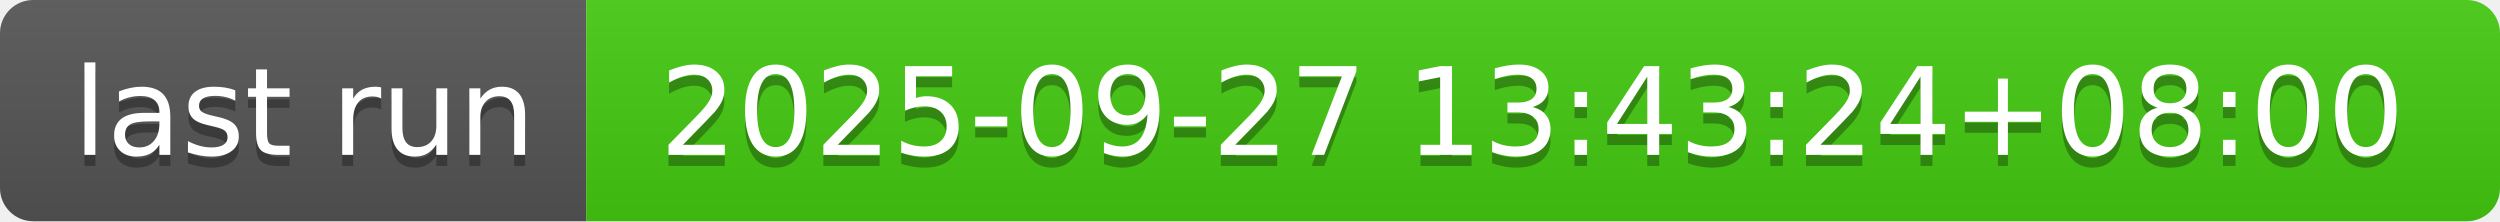
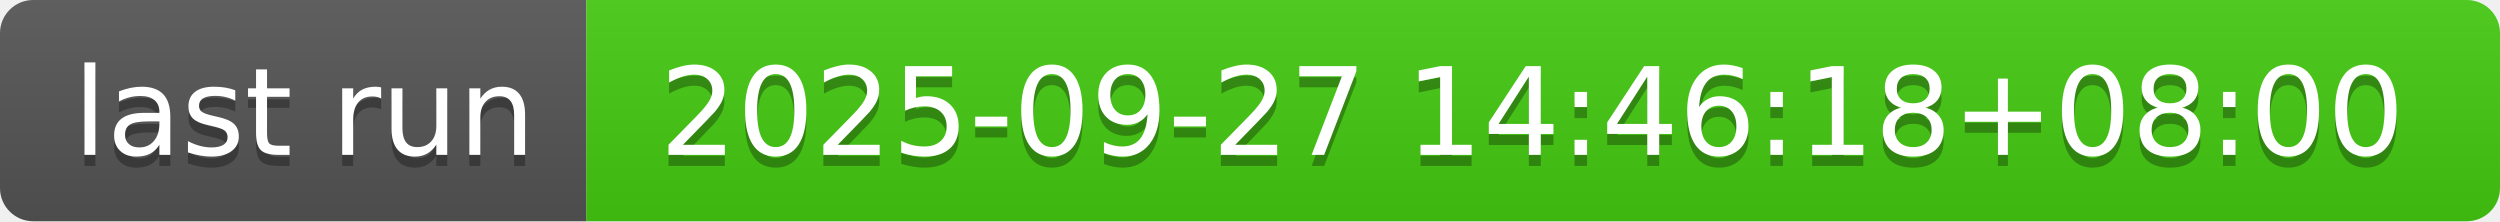
- <svg xmlns="http://www.w3.org/2000/svg" width="226" height="20" role="img" aria-label="last run: 2025-09-27 13:43:24+08:00">
+ <svg xmlns="http://www.w3.org/2000/svg" width="226" height="20" role="img" aria-label="last run: 2025-09-27 14:46:18+08:00">
  <linearGradient id="s" x2="0" y2="100%">
    <stop offset="0" stop-color="#bbb" stop-opacity=".1" />
    <stop offset="1" stop-opacity=".1" />
  </linearGradient>
  <clipPath id="r">
    <rect width="226" height="20" rx="3" fill="#fff" />
  </clipPath>
  <g clip-path="url(#r)">
    <rect width="53" height="20" fill="#555" />
    <rect x="53" width="173" height="20" fill="#4c1" />
    <rect width="226" height="20" fill="url(#s)" />
  </g>
  <g fill="#fff" text-anchor="middle" font-family="Verdana,Geneva,DejaVu Sans,sans-serif" text-rendering="geometricPrecision" font-size="110">
    <text aria-hidden="true" x="275" y="150" fill="#010101" fill-opacity=".3" transform="scale(.1)" textLength="430">last run</text>
    <text x="275" y="140" transform="scale(.1)" fill="#fff" textLength="430">last run</text>
-     <text aria-hidden="true" x="1385" y="150" fill="#010101" fill-opacity=".3" transform="scale(.1)" textLength="1630">2025-09-27 13:43:24+08:00</text>
-     <text x="1385" y="140" transform="scale(.1)" fill="#fff" textLength="1630">2025-09-27 13:43:24+08:00</text>
+     <text aria-hidden="true" x="1385" y="150" fill="#010101" fill-opacity=".3" transform="scale(.1)" textLength="1630">2025-09-27 14:46:18+08:00</text>
+     <text x="1385" y="140" transform="scale(.1)" fill="#fff" textLength="1630">2025-09-27 14:46:18+08:00</text>
  </g>
</svg>
